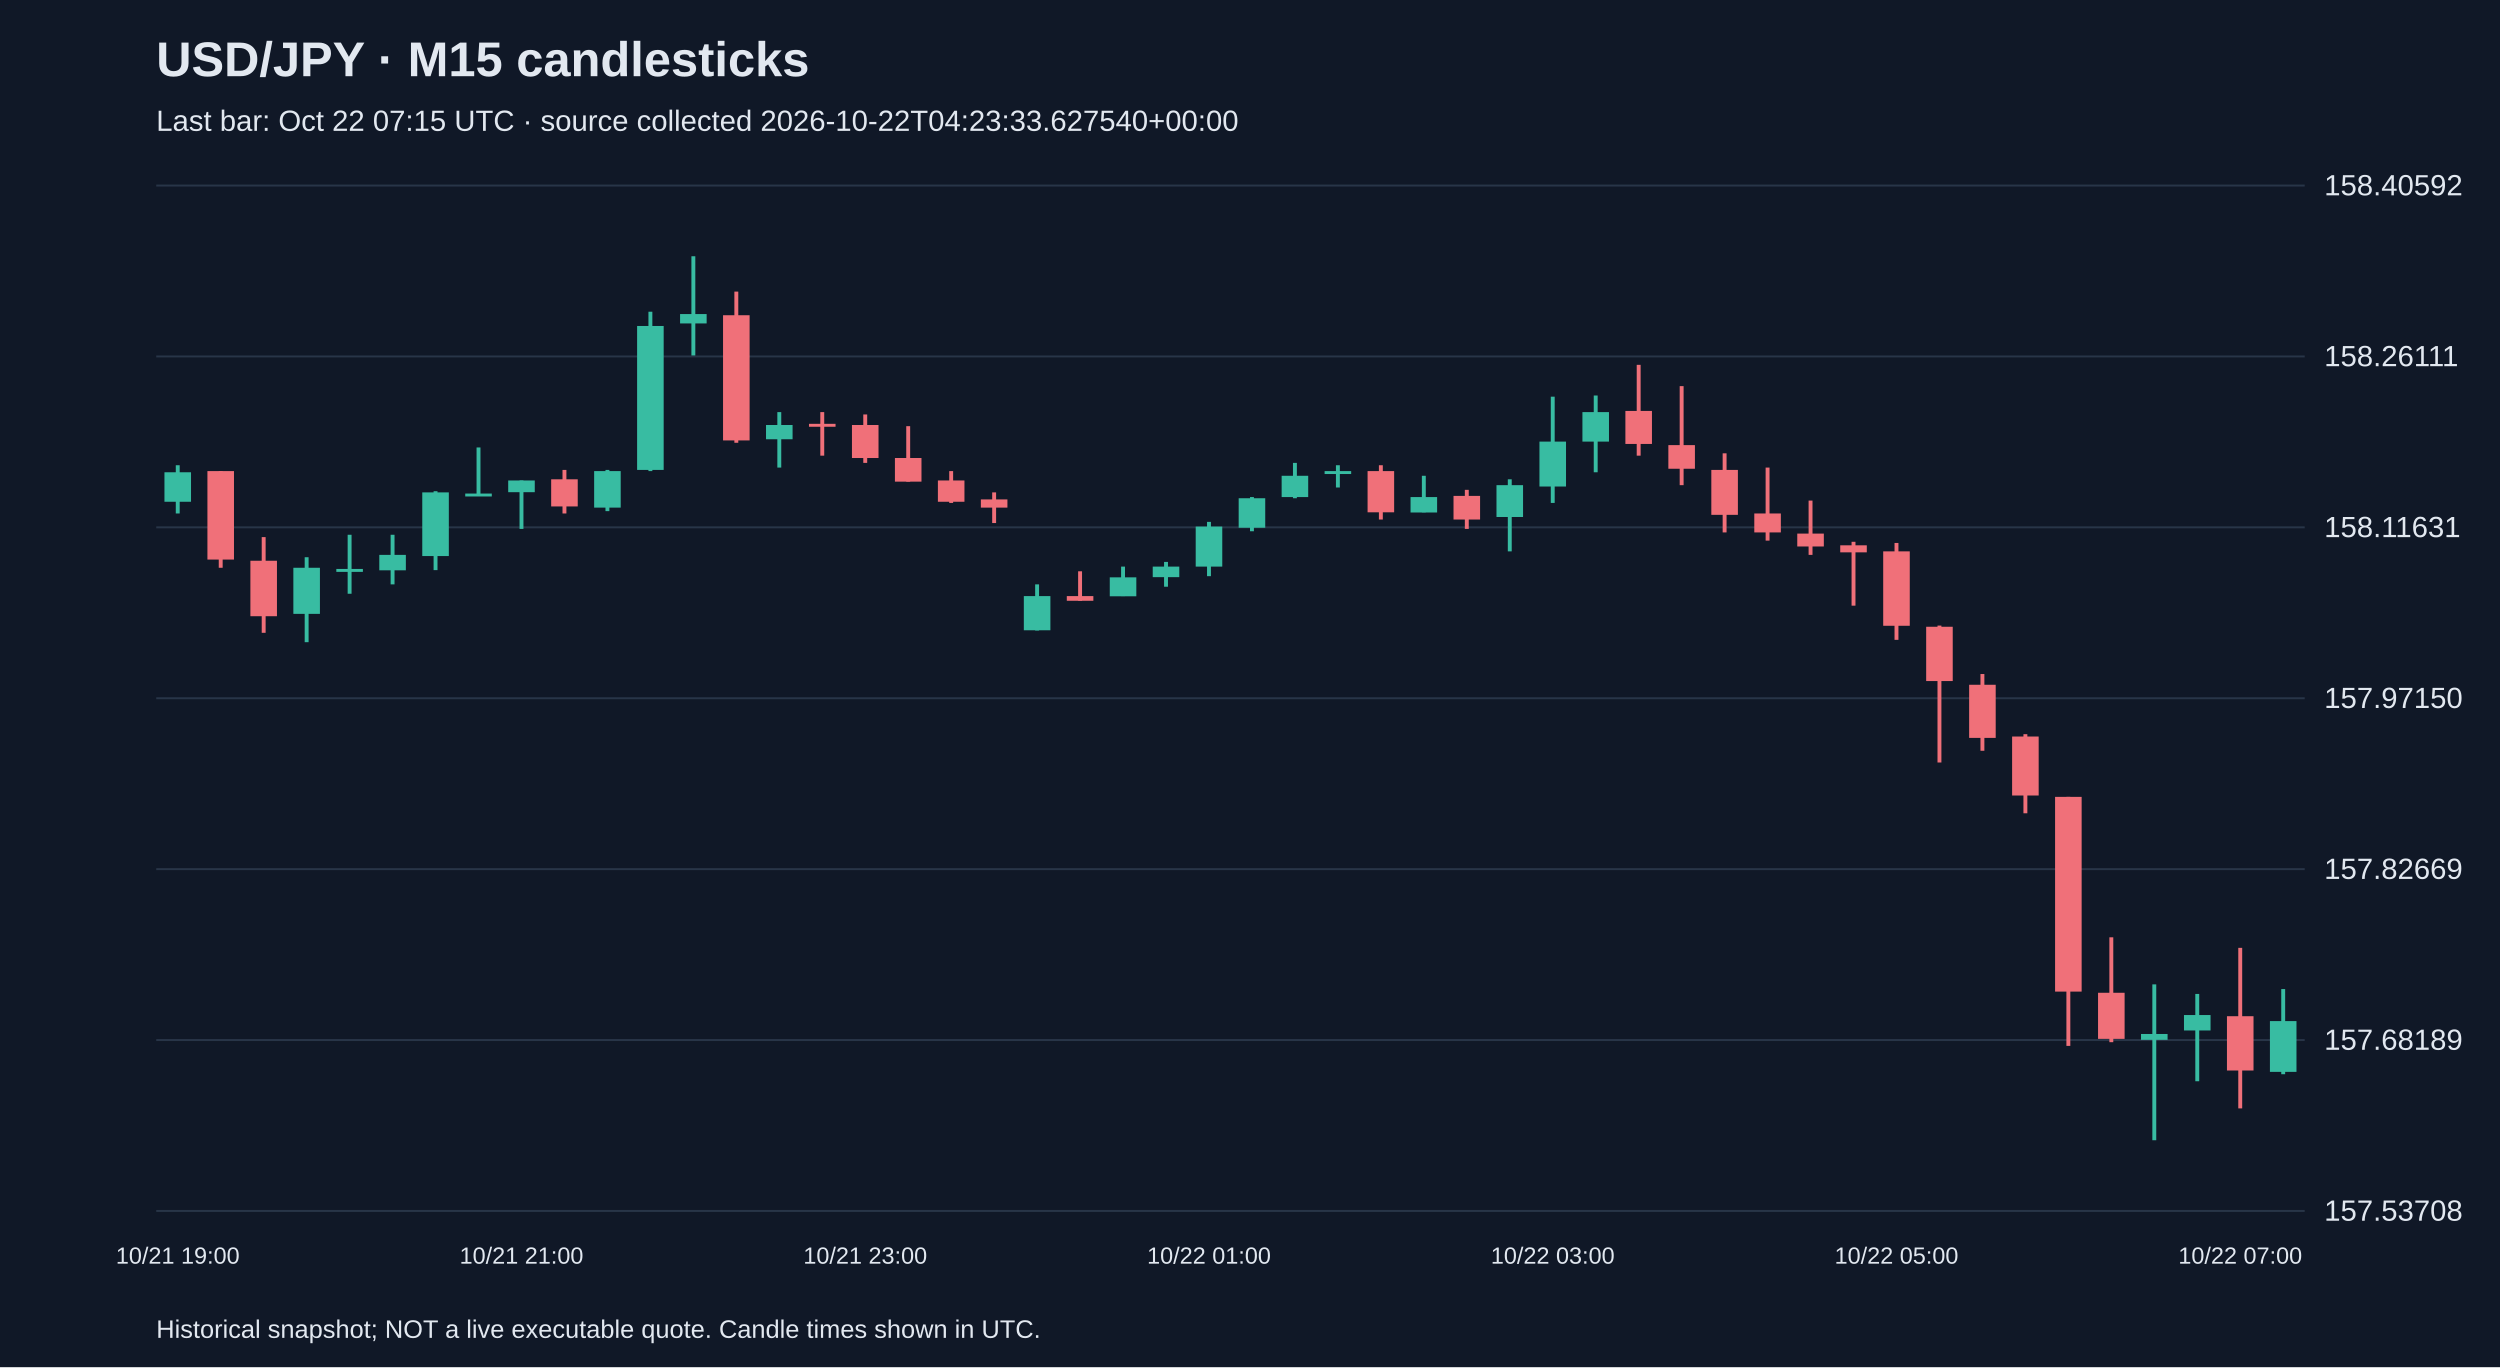
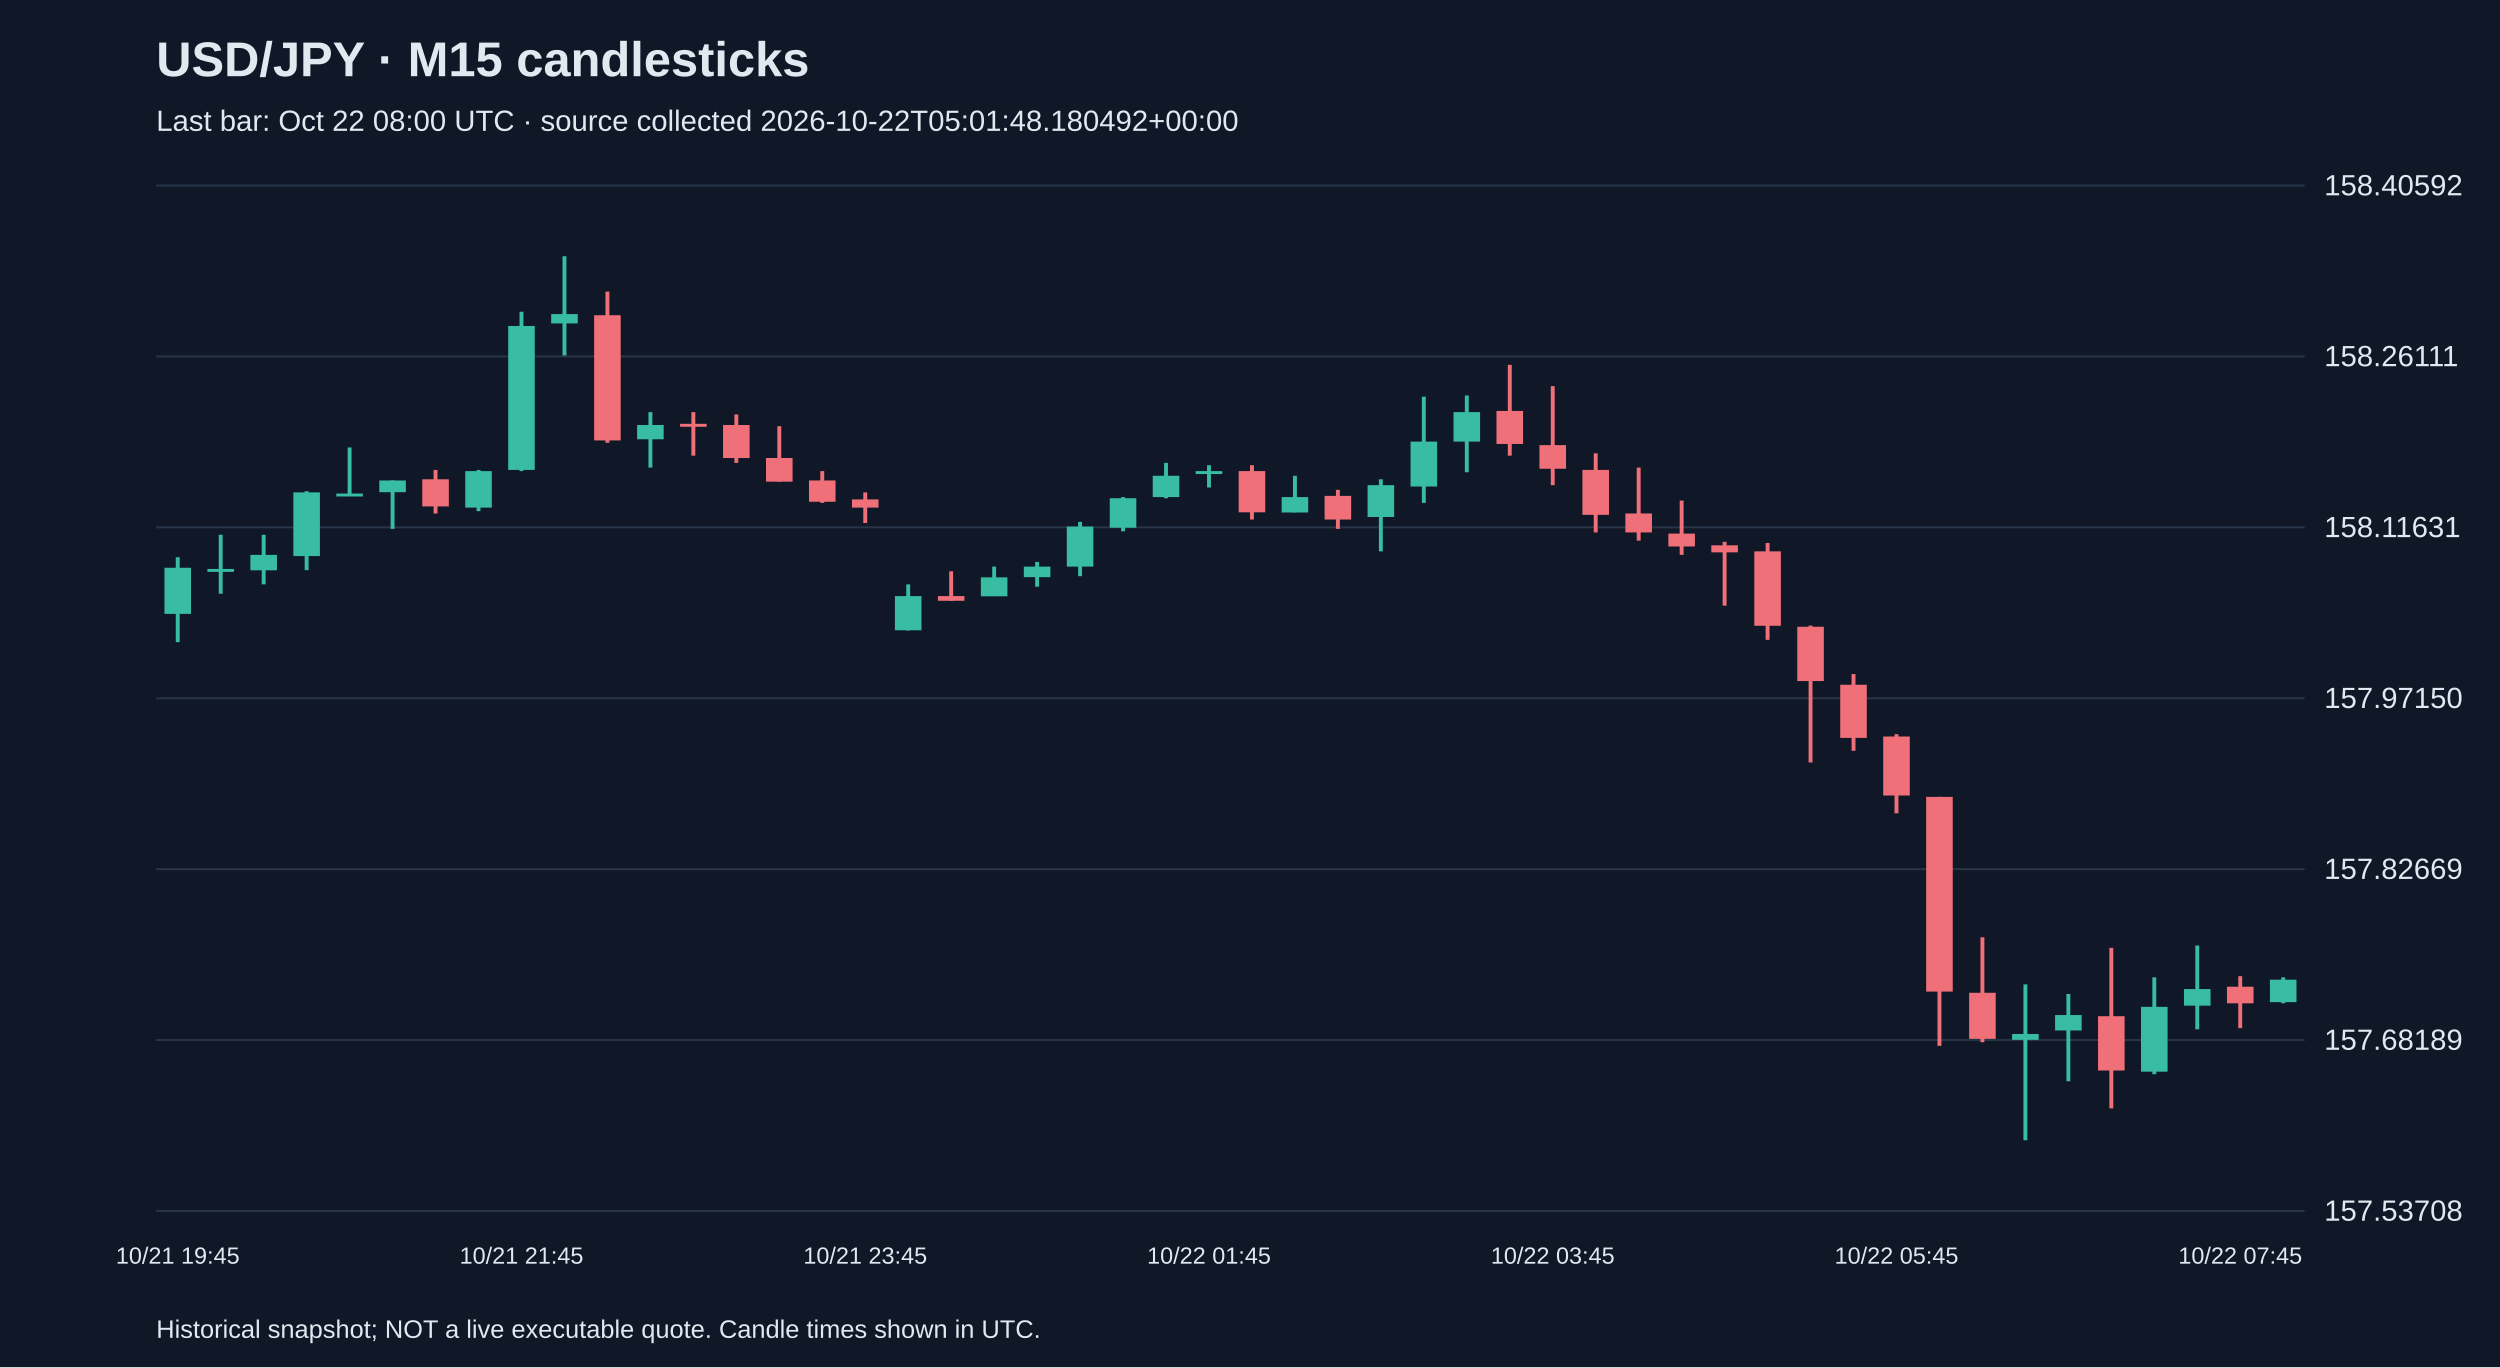
<svg xmlns="http://www.w3.org/2000/svg" viewBox="0 0 1280 700">
  <rect width="100%" height="100%" fill="#101827" />
  <style>text{font-family:Arial,sans-serif;fill:#e2e8f0}</style>
  <text x="80" y="39" font-size="25" font-weight="bold">USD/JPY · M15 candlesticks</text>
-   <text x="80" y="67" font-size="15" fill="#a6b1c5">Last bar: Oct 22 07:15 UTC · source collected 2026-10-22T04:23:33.627540+00:00</text>
+   <text x="80" y="67" font-size="15" fill="#a6b1c5">Last bar: Oct 22 08:00 UTC · source collected 2026-10-22T05:01:48.180492+00:00</text>
  <line x1="80" y1="620.0" x2="1180" y2="620.0" stroke="#283548" />
  <text x="1190" y="625.0" font-size="15">157.53708</text>
  <line x1="80" y1="532.5" x2="1180" y2="532.5" stroke="#283548" />
  <text x="1190" y="537.5" font-size="15">157.68189</text>
  <line x1="80" y1="445.0" x2="1180" y2="445.0" stroke="#283548" />
  <text x="1190" y="450.0" font-size="15">157.82669</text>
  <line x1="80" y1="357.5" x2="1180" y2="357.5" stroke="#283548" />
  <text x="1190" y="362.5" font-size="15">157.97150</text>
  <line x1="80" y1="270.0" x2="1180" y2="270.0" stroke="#283548" />
  <text x="1190" y="275.0" font-size="15">158.11631</text>
  <line x1="80" y1="182.5" x2="1180" y2="182.5" stroke="#283548" />
  <text x="1190" y="187.5" font-size="15">158.26111</text>
  <line x1="80" y1="95.0" x2="1180" y2="95.0" stroke="#283548" />
  <text x="1190" y="100.0" font-size="15">158.40592</text>
-   <line x1="91.0" y1="238.2" x2="91.0" y2="262.9" stroke="#38bca2" stroke-width="2" />
-   <rect x="84.2" y="241.8" width="13.6" height="15.1" fill="#38bca2" />
-   <text x="91.0" y="647" text-anchor="middle" font-size="12">10/21 19:00</text>
-   <line x1="113.0" y1="241.2" x2="113.0" y2="290.7" stroke="#f07079" stroke-width="2" />
-   <rect x="106.2" y="241.2" width="13.6" height="45.3" fill="#f07079" />
-   <line x1="135.0" y1="275.0" x2="135.0" y2="324.0" stroke="#f07079" stroke-width="2" />
-   <rect x="128.2" y="287.1" width="13.6" height="28.4" fill="#f07079" />
-   <line x1="157.0" y1="285.3" x2="157.0" y2="328.8" stroke="#38bca2" stroke-width="2" />
-   <rect x="150.2" y="290.7" width="13.6" height="23.6" fill="#38bca2" />
-   <line x1="179.0" y1="273.8" x2="179.0" y2="304.0" stroke="#38bca2" stroke-width="2" />
-   <rect x="172.2" y="291.3" width="13.6" height="1.5" fill="#38bca2" />
-   <line x1="201.0" y1="273.8" x2="201.0" y2="299.2" stroke="#38bca2" stroke-width="2" />
-   <rect x="194.2" y="284.1" width="13.6" height="7.9" fill="#38bca2" />
-   <line x1="223.0" y1="251.5" x2="223.0" y2="291.9" stroke="#38bca2" stroke-width="2" />
-   <rect x="216.2" y="252.1" width="13.6" height="32.6" fill="#38bca2" />
-   <line x1="245.0" y1="229.1" x2="245.0" y2="253.3" stroke="#38bca2" stroke-width="2" />
-   <rect x="238.2" y="252.7" width="13.6" height="1.5" fill="#38bca2" />
-   <line x1="267.0" y1="246.0" x2="267.0" y2="270.8" stroke="#38bca2" stroke-width="2" />
-   <rect x="260.2" y="246.0" width="13.6" height="6.0" fill="#38bca2" />
-   <text x="267.0" y="647" text-anchor="middle" font-size="12">10/21 21:00</text>
-   <line x1="289.0" y1="240.6" x2="289.0" y2="262.9" stroke="#f07079" stroke-width="2" />
-   <rect x="282.2" y="245.4" width="13.6" height="13.9" fill="#f07079" />
-   <line x1="311.0" y1="240.6" x2="311.0" y2="261.7" stroke="#38bca2" stroke-width="2" />
-   <rect x="304.2" y="241.2" width="13.6" height="18.7" fill="#38bca2" />
-   <line x1="333.0" y1="159.6" x2="333.0" y2="241.2" stroke="#38bca2" stroke-width="2" />
-   <rect x="326.2" y="166.9" width="13.6" height="73.7" fill="#38bca2" />
-   <line x1="355.0" y1="131.2" x2="355.0" y2="182.0" stroke="#38bca2" stroke-width="2" />
-   <rect x="348.2" y="160.8" width="13.6" height="4.8" fill="#38bca2" />
-   <line x1="377.0" y1="149.3" x2="377.0" y2="226.7" stroke="#f07079" stroke-width="2" />
-   <rect x="370.2" y="161.4" width="13.6" height="64.1" fill="#f07079" />
-   <line x1="399.0" y1="211.0" x2="399.0" y2="239.4" stroke="#38bca2" stroke-width="2" />
-   <rect x="392.2" y="217.6" width="13.6" height="7.3" fill="#38bca2" />
-   <line x1="421.0" y1="211.0" x2="421.0" y2="233.3" stroke="#f07079" stroke-width="2" />
-   <rect x="414.2" y="217.0" width="13.6" height="1.5" fill="#f07079" />
-   <line x1="443.0" y1="212.2" x2="443.0" y2="237.0" stroke="#f07079" stroke-width="2" />
-   <rect x="436.2" y="217.6" width="13.6" height="16.9" fill="#f07079" />
-   <text x="443.0" y="647" text-anchor="middle" font-size="12">10/21 23:00</text>
-   <line x1="465.0" y1="218.2" x2="465.0" y2="246.6" stroke="#f07079" stroke-width="2" />
-   <rect x="458.2" y="234.5" width="13.6" height="12.1" fill="#f07079" />
-   <line x1="487.0" y1="241.2" x2="487.0" y2="257.5" stroke="#f07079" stroke-width="2" />
-   <rect x="480.2" y="246.0" width="13.6" height="10.9" fill="#f07079" />
-   <line x1="509.0" y1="252.1" x2="509.0" y2="267.8" stroke="#f07079" stroke-width="2" />
-   <rect x="502.2" y="255.7" width="13.6" height="4.2" fill="#f07079" />
-   <line x1="531.0" y1="299.2" x2="531.0" y2="322.8" stroke="#38bca2" stroke-width="2" />
-   <rect x="524.2" y="305.2" width="13.6" height="17.5" fill="#38bca2" />
-   <line x1="553.0" y1="292.5" x2="553.0" y2="307.6" stroke="#f07079" stroke-width="2" />
-   <rect x="546.2" y="305.2" width="13.6" height="2.4" fill="#f07079" />
-   <line x1="575.0" y1="290.1" x2="575.0" y2="305.2" stroke="#38bca2" stroke-width="2" />
-   <rect x="568.2" y="295.6" width="13.6" height="9.7" fill="#38bca2" />
-   <line x1="597.0" y1="287.7" x2="597.0" y2="300.4" stroke="#38bca2" stroke-width="2" />
-   <rect x="590.2" y="290.1" width="13.6" height="5.4" fill="#38bca2" />
-   <line x1="619.0" y1="267.2" x2="619.0" y2="295.0" stroke="#38bca2" stroke-width="2" />
-   <rect x="612.2" y="269.6" width="13.6" height="20.5" fill="#38bca2" />
-   <text x="619.0" y="647" text-anchor="middle" font-size="12">10/22 01:00</text>
-   <line x1="641.0" y1="254.5" x2="641.0" y2="272.0" stroke="#38bca2" stroke-width="2" />
-   <rect x="634.2" y="255.1" width="13.6" height="15.1" fill="#38bca2" />
-   <line x1="663.0" y1="237.0" x2="663.0" y2="255.1" stroke="#38bca2" stroke-width="2" />
-   <rect x="656.2" y="243.6" width="13.6" height="10.9" fill="#38bca2" />
-   <line x1="685.0" y1="238.2" x2="685.0" y2="249.6" stroke="#38bca2" stroke-width="2" />
-   <rect x="678.2" y="241.2" width="13.6" height="1.5" fill="#38bca2" />
-   <line x1="707.0" y1="238.2" x2="707.0" y2="266.0" stroke="#f07079" stroke-width="2" />
-   <rect x="700.2" y="241.2" width="13.6" height="21.1" fill="#f07079" />
-   <line x1="729.0" y1="243.6" x2="729.0" y2="262.3" stroke="#38bca2" stroke-width="2" />
-   <rect x="722.2" y="254.5" width="13.6" height="7.9" fill="#38bca2" />
-   <line x1="751.0" y1="250.8" x2="751.0" y2="270.8" stroke="#f07079" stroke-width="2" />
-   <rect x="744.2" y="253.9" width="13.6" height="12.1" fill="#f07079" />
-   <line x1="773.0" y1="245.4" x2="773.0" y2="282.3" stroke="#38bca2" stroke-width="2" />
-   <rect x="766.2" y="248.4" width="13.6" height="16.3" fill="#38bca2" />
-   <line x1="795.0" y1="203.1" x2="795.0" y2="257.5" stroke="#38bca2" stroke-width="2" />
-   <rect x="788.2" y="226.1" width="13.6" height="23.0" fill="#38bca2" />
-   <text x="795.0" y="647" text-anchor="middle" font-size="12">10/22 03:00</text>
-   <line x1="817.0" y1="202.5" x2="817.0" y2="241.8" stroke="#38bca2" stroke-width="2" />
-   <rect x="810.2" y="211.0" width="13.6" height="15.1" fill="#38bca2" />
-   <line x1="839.0" y1="186.8" x2="839.0" y2="233.3" stroke="#f07079" stroke-width="2" />
-   <rect x="832.2" y="210.4" width="13.6" height="16.9" fill="#f07079" />
-   <line x1="861.0" y1="197.7" x2="861.0" y2="248.4" stroke="#f07079" stroke-width="2" />
-   <rect x="854.2" y="227.9" width="13.6" height="12.1" fill="#f07079" />
-   <line x1="883.0" y1="232.1" x2="883.0" y2="272.6" stroke="#f07079" stroke-width="2" />
-   <rect x="876.2" y="240.6" width="13.6" height="23.0" fill="#f07079" />
-   <line x1="905.0" y1="239.4" x2="905.0" y2="276.8" stroke="#f07079" stroke-width="2" />
-   <rect x="898.2" y="262.9" width="13.6" height="9.7" fill="#f07079" />
-   <line x1="927.0" y1="256.3" x2="927.0" y2="284.1" stroke="#f07079" stroke-width="2" />
-   <rect x="920.2" y="273.2" width="13.6" height="6.6" fill="#f07079" />
-   <line x1="949.0" y1="277.4" x2="949.0" y2="310.1" stroke="#f07079" stroke-width="2" />
-   <rect x="942.2" y="279.2" width="13.6" height="3.6" fill="#f07079" />
-   <line x1="971.0" y1="278.0" x2="971.0" y2="327.6" stroke="#f07079" stroke-width="2" />
-   <rect x="964.2" y="282.3" width="13.6" height="38.1" fill="#f07079" />
-   <text x="971.0" y="647" text-anchor="middle" font-size="12">10/22 05:00</text>
-   <line x1="993.0" y1="320.3" x2="993.0" y2="390.4" stroke="#f07079" stroke-width="2" />
-   <rect x="986.2" y="320.9" width="13.6" height="27.8" fill="#f07079" />
-   <line x1="1015.0" y1="345.1" x2="1015.0" y2="384.4" stroke="#f07079" stroke-width="2" />
-   <rect x="1008.2" y="350.6" width="13.6" height="27.2" fill="#f07079" />
-   <line x1="1037.0" y1="375.9" x2="1037.0" y2="416.4" stroke="#f07079" stroke-width="2" />
-   <rect x="1030.2" y="377.1" width="13.6" height="30.2" fill="#f07079" />
-   <line x1="1059.0" y1="408.0" x2="1059.0" y2="535.5" stroke="#f07079" stroke-width="2" />
-   <rect x="1052.2" y="408.0" width="13.6" height="99.7" fill="#f07079" />
-   <line x1="1081.0" y1="479.9" x2="1081.0" y2="533.6" stroke="#f07079" stroke-width="2" />
-   <rect x="1074.2" y="508.3" width="13.6" height="23.6" fill="#f07079" />
-   <line x1="1103.0" y1="504.0" x2="1103.0" y2="583.8" stroke="#38bca2" stroke-width="2" />
-   <rect x="1096.2" y="529.4" width="13.6" height="3.0" fill="#38bca2" />
-   <line x1="1125.0" y1="508.9" x2="1125.0" y2="553.6" stroke="#38bca2" stroke-width="2" />
-   <rect x="1118.2" y="519.7" width="13.6" height="7.9" fill="#38bca2" />
-   <line x1="1147.0" y1="485.3" x2="1147.0" y2="567.5" stroke="#f07079" stroke-width="2" />
-   <rect x="1140.2" y="520.3" width="13.6" height="27.8" fill="#f07079" />
-   <text x="1147.0" y="647" text-anchor="middle" font-size="12">10/22 07:00</text>
-   <line x1="1169.0" y1="506.4" x2="1169.0" y2="550.0" stroke="#38bca2" stroke-width="2" />
-   <rect x="1162.2" y="522.8" width="13.6" height="26.0" fill="#38bca2" />
+   <line x1="91.0" y1="285.3" x2="91.0" y2="328.8" stroke="#38bca2" stroke-width="2" />
+   <rect x="84.2" y="290.7" width="13.6" height="23.6" fill="#38bca2" />
+   <text x="91.0" y="647" text-anchor="middle" font-size="12">10/21 19:45</text>
+   <line x1="113.0" y1="273.8" x2="113.0" y2="304.0" stroke="#38bca2" stroke-width="2" />
+   <rect x="106.2" y="291.3" width="13.6" height="1.5" fill="#38bca2" />
+   <line x1="135.0" y1="273.8" x2="135.0" y2="299.2" stroke="#38bca2" stroke-width="2" />
+   <rect x="128.2" y="284.1" width="13.6" height="7.9" fill="#38bca2" />
+   <line x1="157.0" y1="251.5" x2="157.0" y2="291.9" stroke="#38bca2" stroke-width="2" />
+   <rect x="150.2" y="252.1" width="13.6" height="32.6" fill="#38bca2" />
+   <line x1="179.0" y1="229.1" x2="179.0" y2="253.3" stroke="#38bca2" stroke-width="2" />
+   <rect x="172.2" y="252.7" width="13.6" height="1.5" fill="#38bca2" />
+   <line x1="201.0" y1="246.0" x2="201.0" y2="270.8" stroke="#38bca2" stroke-width="2" />
+   <rect x="194.2" y="246.0" width="13.6" height="6.0" fill="#38bca2" />
+   <line x1="223.0" y1="240.6" x2="223.0" y2="262.9" stroke="#f07079" stroke-width="2" />
+   <rect x="216.2" y="245.4" width="13.6" height="13.9" fill="#f07079" />
+   <line x1="245.0" y1="240.6" x2="245.0" y2="261.7" stroke="#38bca2" stroke-width="2" />
+   <rect x="238.2" y="241.2" width="13.6" height="18.7" fill="#38bca2" />
+   <line x1="267.0" y1="159.6" x2="267.0" y2="241.2" stroke="#38bca2" stroke-width="2" />
+   <rect x="260.2" y="166.9" width="13.6" height="73.7" fill="#38bca2" />
+   <text x="267.0" y="647" text-anchor="middle" font-size="12">10/21 21:45</text>
+   <line x1="289.0" y1="131.2" x2="289.0" y2="182.0" stroke="#38bca2" stroke-width="2" />
+   <rect x="282.2" y="160.8" width="13.6" height="4.8" fill="#38bca2" />
+   <line x1="311.0" y1="149.3" x2="311.0" y2="226.7" stroke="#f07079" stroke-width="2" />
+   <rect x="304.2" y="161.4" width="13.6" height="64.1" fill="#f07079" />
+   <line x1="333.0" y1="211.0" x2="333.0" y2="239.4" stroke="#38bca2" stroke-width="2" />
+   <rect x="326.2" y="217.6" width="13.6" height="7.3" fill="#38bca2" />
+   <line x1="355.0" y1="211.0" x2="355.0" y2="233.3" stroke="#f07079" stroke-width="2" />
+   <rect x="348.2" y="217.0" width="13.6" height="1.5" fill="#f07079" />
+   <line x1="377.0" y1="212.2" x2="377.0" y2="237.0" stroke="#f07079" stroke-width="2" />
+   <rect x="370.2" y="217.6" width="13.6" height="16.9" fill="#f07079" />
+   <line x1="399.0" y1="218.2" x2="399.0" y2="246.6" stroke="#f07079" stroke-width="2" />
+   <rect x="392.2" y="234.5" width="13.6" height="12.1" fill="#f07079" />
+   <line x1="421.0" y1="241.2" x2="421.0" y2="257.5" stroke="#f07079" stroke-width="2" />
+   <rect x="414.2" y="246.0" width="13.6" height="10.9" fill="#f07079" />
+   <line x1="443.0" y1="252.1" x2="443.0" y2="267.8" stroke="#f07079" stroke-width="2" />
+   <rect x="436.2" y="255.7" width="13.6" height="4.2" fill="#f07079" />
+   <text x="443.0" y="647" text-anchor="middle" font-size="12">10/21 23:45</text>
+   <line x1="465.0" y1="299.2" x2="465.0" y2="322.8" stroke="#38bca2" stroke-width="2" />
+   <rect x="458.2" y="305.2" width="13.6" height="17.5" fill="#38bca2" />
+   <line x1="487.0" y1="292.5" x2="487.0" y2="307.6" stroke="#f07079" stroke-width="2" />
+   <rect x="480.2" y="305.2" width="13.6" height="2.4" fill="#f07079" />
+   <line x1="509.0" y1="290.1" x2="509.0" y2="305.2" stroke="#38bca2" stroke-width="2" />
+   <rect x="502.2" y="295.6" width="13.6" height="9.7" fill="#38bca2" />
+   <line x1="531.0" y1="287.7" x2="531.0" y2="300.4" stroke="#38bca2" stroke-width="2" />
+   <rect x="524.2" y="290.1" width="13.6" height="5.4" fill="#38bca2" />
+   <line x1="553.0" y1="267.2" x2="553.0" y2="295.0" stroke="#38bca2" stroke-width="2" />
+   <rect x="546.2" y="269.6" width="13.6" height="20.5" fill="#38bca2" />
+   <line x1="575.0" y1="254.5" x2="575.0" y2="272.0" stroke="#38bca2" stroke-width="2" />
+   <rect x="568.2" y="255.1" width="13.6" height="15.1" fill="#38bca2" />
+   <line x1="597.0" y1="237.0" x2="597.0" y2="255.1" stroke="#38bca2" stroke-width="2" />
+   <rect x="590.2" y="243.6" width="13.6" height="10.9" fill="#38bca2" />
+   <line x1="619.0" y1="238.2" x2="619.0" y2="249.6" stroke="#38bca2" stroke-width="2" />
+   <rect x="612.2" y="241.2" width="13.6" height="1.5" fill="#38bca2" />
+   <text x="619.0" y="647" text-anchor="middle" font-size="12">10/22 01:45</text>
+   <line x1="641.0" y1="238.2" x2="641.0" y2="266.0" stroke="#f07079" stroke-width="2" />
+   <rect x="634.2" y="241.2" width="13.6" height="21.1" fill="#f07079" />
+   <line x1="663.0" y1="243.6" x2="663.0" y2="262.3" stroke="#38bca2" stroke-width="2" />
+   <rect x="656.2" y="254.5" width="13.6" height="7.9" fill="#38bca2" />
+   <line x1="685.0" y1="250.8" x2="685.0" y2="270.8" stroke="#f07079" stroke-width="2" />
+   <rect x="678.2" y="253.9" width="13.6" height="12.1" fill="#f07079" />
+   <line x1="707.0" y1="245.4" x2="707.0" y2="282.3" stroke="#38bca2" stroke-width="2" />
+   <rect x="700.2" y="248.4" width="13.6" height="16.3" fill="#38bca2" />
+   <line x1="729.0" y1="203.1" x2="729.0" y2="257.5" stroke="#38bca2" stroke-width="2" />
+   <rect x="722.2" y="226.1" width="13.6" height="23.0" fill="#38bca2" />
+   <line x1="751.0" y1="202.5" x2="751.0" y2="241.8" stroke="#38bca2" stroke-width="2" />
+   <rect x="744.2" y="211.0" width="13.6" height="15.1" fill="#38bca2" />
+   <line x1="773.0" y1="186.8" x2="773.0" y2="233.3" stroke="#f07079" stroke-width="2" />
+   <rect x="766.2" y="210.4" width="13.6" height="16.9" fill="#f07079" />
+   <line x1="795.0" y1="197.7" x2="795.0" y2="248.4" stroke="#f07079" stroke-width="2" />
+   <rect x="788.2" y="227.9" width="13.6" height="12.1" fill="#f07079" />
+   <text x="795.0" y="647" text-anchor="middle" font-size="12">10/22 03:45</text>
+   <line x1="817.0" y1="232.1" x2="817.0" y2="272.6" stroke="#f07079" stroke-width="2" />
+   <rect x="810.2" y="240.6" width="13.6" height="23.0" fill="#f07079" />
+   <line x1="839.0" y1="239.4" x2="839.0" y2="276.8" stroke="#f07079" stroke-width="2" />
+   <rect x="832.2" y="262.9" width="13.6" height="9.7" fill="#f07079" />
+   <line x1="861.0" y1="256.3" x2="861.0" y2="284.1" stroke="#f07079" stroke-width="2" />
+   <rect x="854.2" y="273.2" width="13.6" height="6.6" fill="#f07079" />
+   <line x1="883.0" y1="277.4" x2="883.0" y2="310.1" stroke="#f07079" stroke-width="2" />
+   <rect x="876.2" y="279.2" width="13.6" height="3.6" fill="#f07079" />
+   <line x1="905.0" y1="278.0" x2="905.0" y2="327.6" stroke="#f07079" stroke-width="2" />
+   <rect x="898.2" y="282.3" width="13.6" height="38.1" fill="#f07079" />
+   <line x1="927.0" y1="320.3" x2="927.0" y2="390.4" stroke="#f07079" stroke-width="2" />
+   <rect x="920.2" y="320.9" width="13.6" height="27.8" fill="#f07079" />
+   <line x1="949.0" y1="345.1" x2="949.0" y2="384.4" stroke="#f07079" stroke-width="2" />
+   <rect x="942.2" y="350.6" width="13.6" height="27.2" fill="#f07079" />
+   <line x1="971.0" y1="375.9" x2="971.0" y2="416.4" stroke="#f07079" stroke-width="2" />
+   <rect x="964.2" y="377.1" width="13.6" height="30.2" fill="#f07079" />
+   <text x="971.0" y="647" text-anchor="middle" font-size="12">10/22 05:45</text>
+   <line x1="993.0" y1="408.0" x2="993.0" y2="535.5" stroke="#f07079" stroke-width="2" />
+   <rect x="986.2" y="408.0" width="13.6" height="99.7" fill="#f07079" />
+   <line x1="1015.0" y1="479.9" x2="1015.0" y2="533.6" stroke="#f07079" stroke-width="2" />
+   <rect x="1008.2" y="508.3" width="13.6" height="23.6" fill="#f07079" />
+   <line x1="1037.0" y1="504.0" x2="1037.0" y2="583.8" stroke="#38bca2" stroke-width="2" />
+   <rect x="1030.2" y="529.4" width="13.6" height="3.0" fill="#38bca2" />
+   <line x1="1059.0" y1="508.9" x2="1059.0" y2="553.6" stroke="#38bca2" stroke-width="2" />
+   <rect x="1052.2" y="519.7" width="13.6" height="7.9" fill="#38bca2" />
+   <line x1="1081.0" y1="485.3" x2="1081.0" y2="567.5" stroke="#f07079" stroke-width="2" />
+   <rect x="1074.2" y="520.3" width="13.6" height="27.8" fill="#f07079" />
+   <line x1="1103.0" y1="500.4" x2="1103.0" y2="550.0" stroke="#38bca2" stroke-width="2" />
+   <rect x="1096.2" y="515.5" width="13.6" height="33.2" fill="#38bca2" />
+   <line x1="1125.0" y1="484.1" x2="1125.0" y2="527.0" stroke="#38bca2" stroke-width="2" />
+   <rect x="1118.2" y="506.4" width="13.6" height="8.5" fill="#38bca2" />
+   <line x1="1147.0" y1="499.8" x2="1147.0" y2="526.4" stroke="#f07079" stroke-width="2" />
+   <rect x="1140.2" y="505.2" width="13.6" height="8.5" fill="#f07079" />
+   <text x="1147.0" y="647" text-anchor="middle" font-size="12">10/22 07:45</text>
+   <line x1="1169.0" y1="500.4" x2="1169.0" y2="513.7" stroke="#38bca2" stroke-width="2" />
+   <rect x="1162.2" y="501.6" width="13.6" height="11.5" fill="#38bca2" />
  <text x="80" y="685" font-size="13">Historical snapshot; NOT a live executable quote. Candle times shown in UTC.</text>
</svg>
